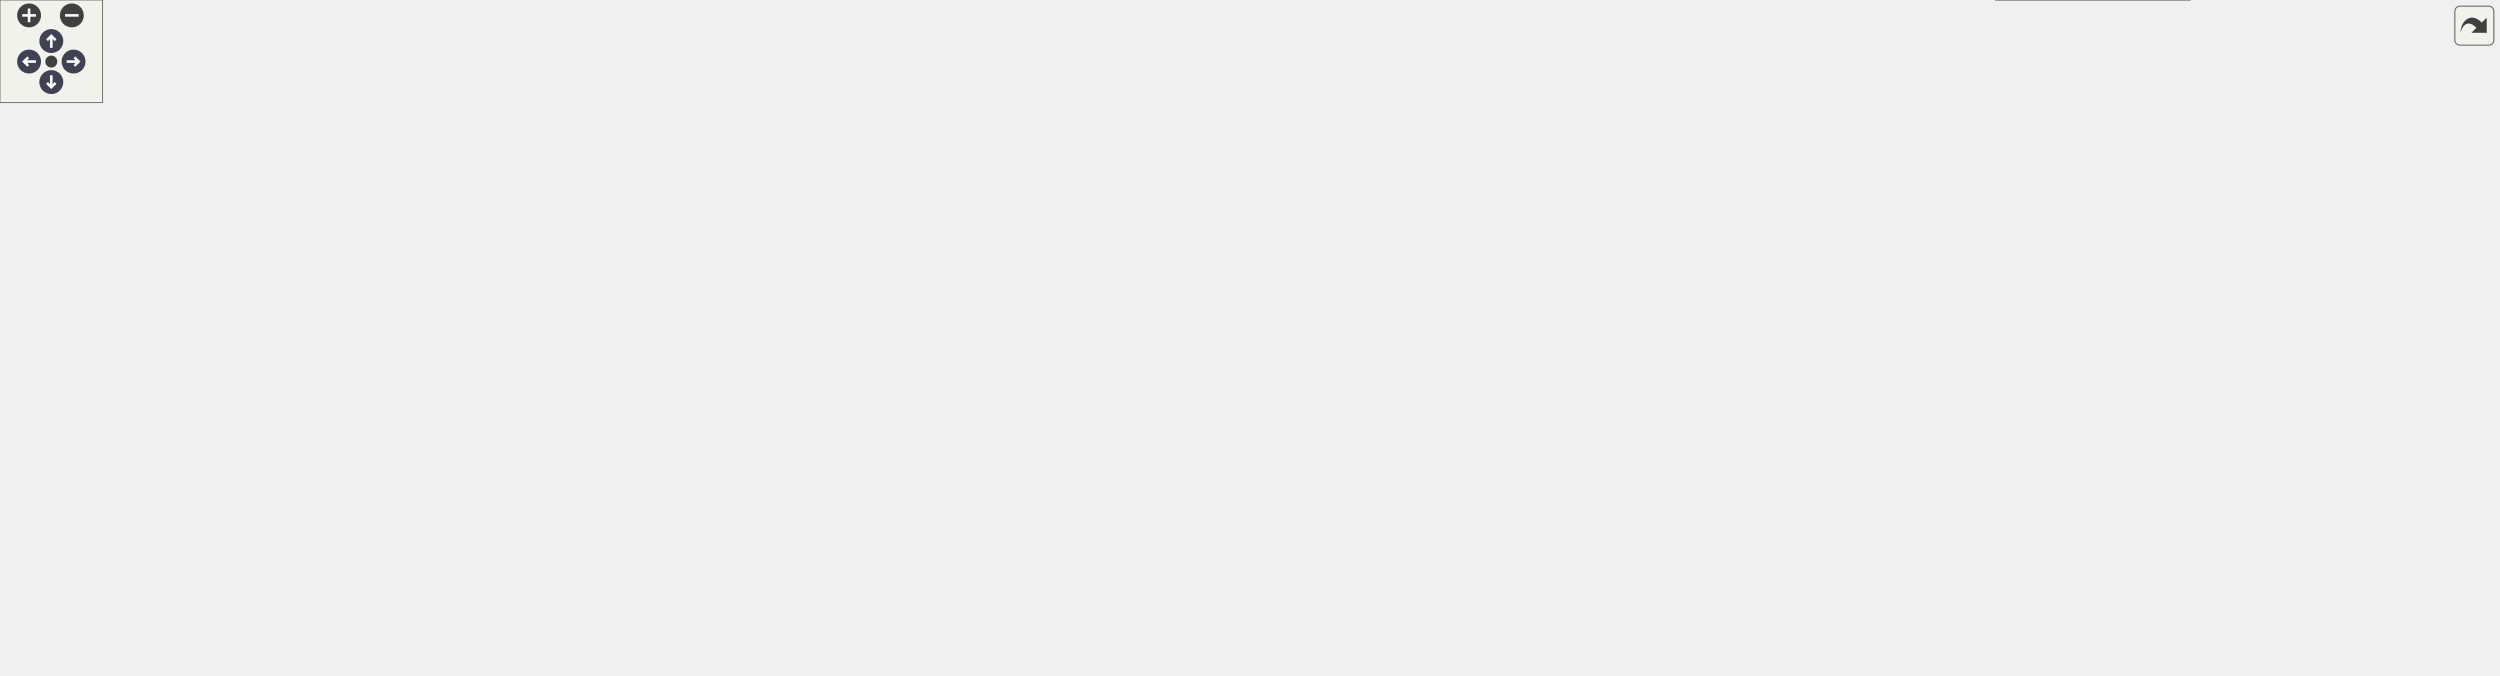
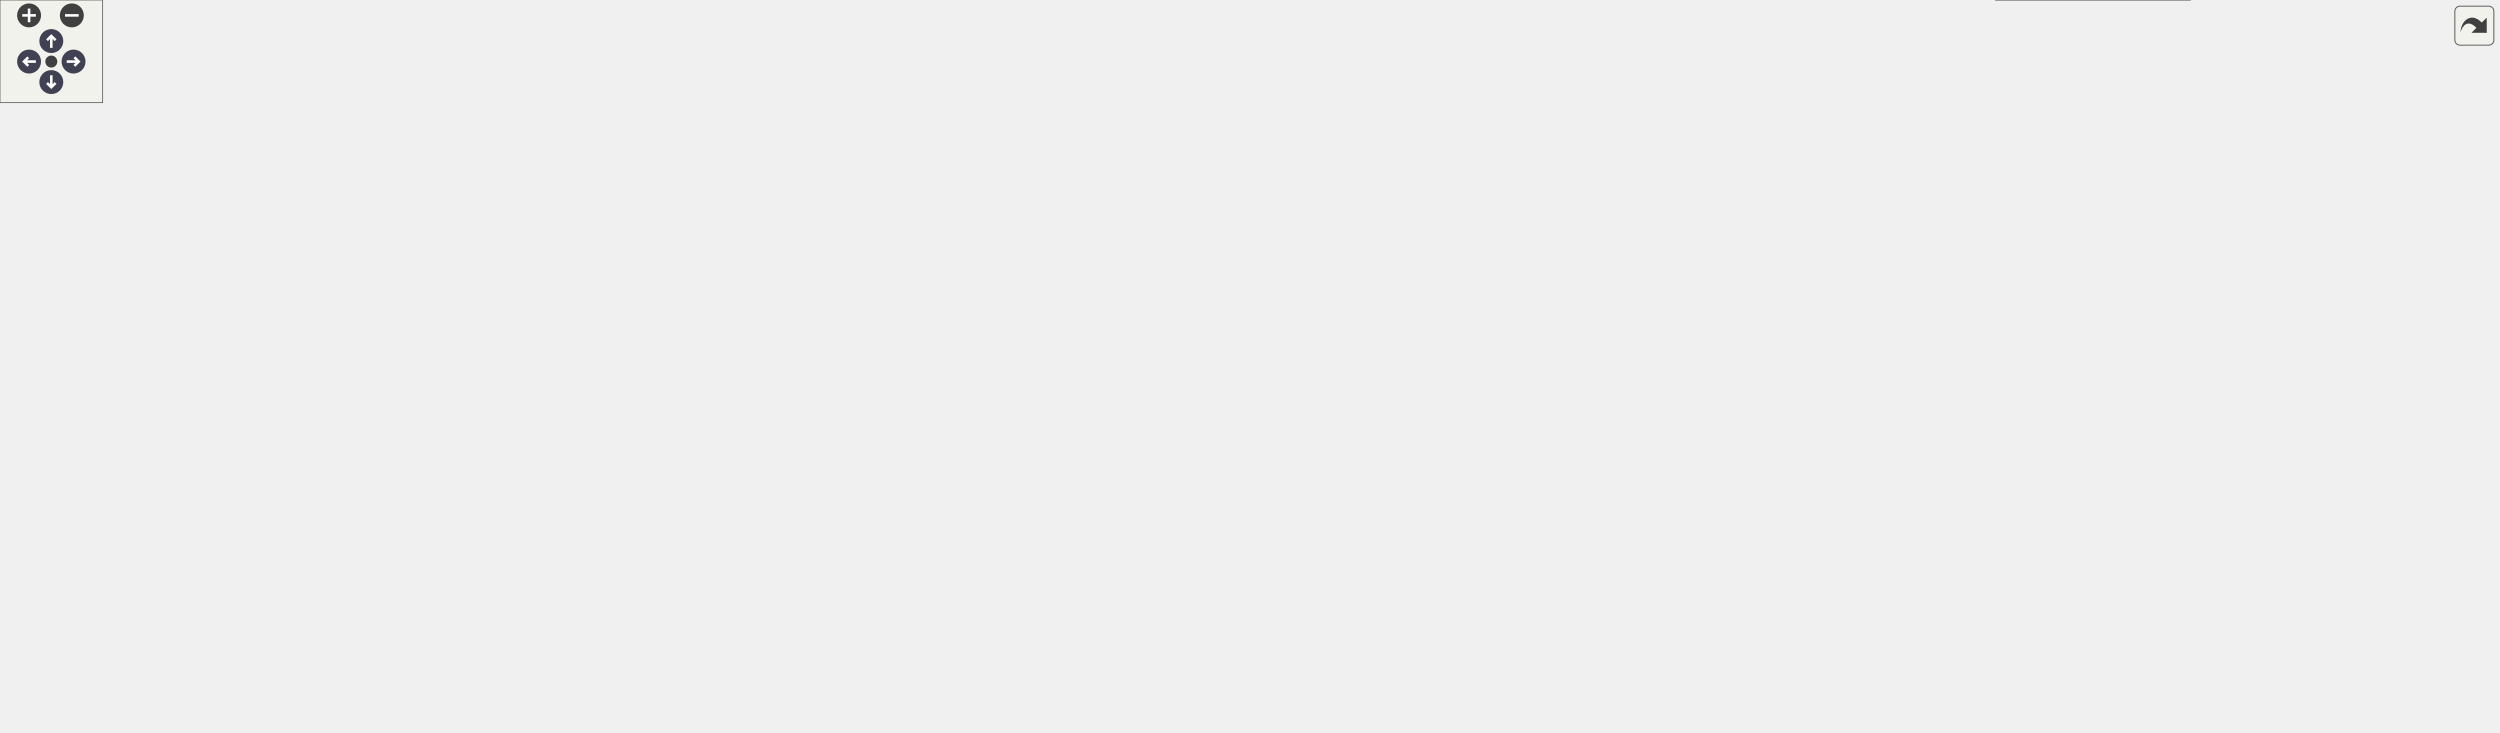
<svg xmlns="http://www.w3.org/2000/svg" xmlns:xlink="http://www.w3.org/1999/xlink" id="main" version="1.1" xml:space="preserve">
  <style type="text/css">
.node, .edge {opacity: 0.7;}
.node.selected, .edge.selected {opacity: 1;}
.edge:hover path { stroke: red; }
.edge:hover polygon { stroke: red; fill: red; }
</style>
  <defs>
    <circle id="rim" cx="0" cy="0" r="7" />
    <circle id="rim2" cx="0" cy="0" r="3.5" />
    <g id="zoomPlus">
      <use xlink:href="#rim" fill="#404040">
        <set attributeName="fill" to="#808080" begin="zoomplus.mouseover" end="zoomplus.mouseout" />
      </use>
      <path d="M-4,0h8M0,-4v8" fill="none" stroke="white" stroke-width="1.5" pointer-events="none" />
    </g>
    <g id="zoomMin">
      <use xlink:href="#rim" fill="#404040">
        <set attributeName="fill" to="#808080" begin="zoomminus.mouseover" end="zoomminus.mouseout" />
      </use>
      <path d="M-4,0h8" fill="none" stroke="white" stroke-width="1.5" pointer-events="none" />
    </g>
    <g id="arrowUp" transform="translate(30 24)">
      <use xlink:href="#rim" />
      <path pointer-events="none" fill="none" stroke="white" stroke-width="1.5" d="M0,-3.0v7 M-2.5,-0.5L0,-3.0L2.5,-0.5" />
    </g>
    <g id="arrowRight" transform="rotate(90) translate(36 -43)">
      <use xlink:href="#rim" />
      <path pointer-events="none" fill="none" stroke="white" stroke-width="1.5" d="M0,-3.0v7 M-2.5,-0.5L0,-3.0L2.5,-0.5" />
    </g>
    <g id="arrowDown" transform="rotate(180) translate(-30 -48)">
      <use xlink:href="#rim" />
      <path pointer-events="none" fill="none" stroke="white" stroke-width="1.5" d="M0,-3.0v7 M-2.5,-0.5L0,-3.0L2.5,-0.5" />
    </g>
    <g id="arrowLeft" transform="rotate(270) translate(-36 17)">
      <use xlink:href="#rim" />
      <path pointer-events="none" fill="none" stroke="white" stroke-width="1.5" d="M0,-3.0v7 M-2.5,-0.5L0,-3.0L2.5,-0.5" />
    </g>
    <g id="resetDef">
      <use xlink:href="#rim2" fill="#404040">
        <set attributeName="fill" to="#808080" begin="reset.mouseover" end="reset.mouseout" />
      </use>
    </g>
  </defs>
  <svg id="graph" class="graph">
    <g id="viewport">
      <g id="Node000001" class="node">
        <g id="a_Node000001">
          <a xlink:title="Grow-on-demand sizing for append-only tables and pools: a grow preserves the entries already appended...">
            <polygon fill="#999999" stroke="#666666" points="1460.75,-97.5 1344.25,-97.5 1344.25,-64 1460.75,-64 1460.75,-97.5" />
            <text xml:space="preserve" text-anchor="start" x="1352.25" y="-84" font-family="Helvetica,sans-Serif" font-size="10.00">m_amr_state::s_amr</text>
            <text xml:space="preserve" text-anchor="middle" x="1402.5" y="-71.25" font-family="Helvetica,sans-Serif" font-size="10.00">_size_int</text>
          </a>
        </g>
      </g>
      <g id="Node000002" class="node">
        <g id="a_Node000002">
          <a xlink:href="namespacem__amr__wave.html#a0d36a110f92668caa83ac3c1413ddc46" target="_top" xlink:title="Keyed tag of the next request to peer; grows the request list (wnreq becomes the new request's index)...">
            <polygon fill="white" stroke="#666666" points="1308.25,-155.12 1139.25,-155.12 1139.25,-134.38 1308.25,-134.38 1308.25,-155.12" />
            <text xml:space="preserve" text-anchor="middle" x="1223.75" y="-141.62" font-family="Helvetica,sans-Serif" font-size="10.00">m_amr_wave::f_amr_wave_tag</text>
          </a>
        </g>
      </g>
      <g id="edge1_Node000001_Node000002" class="edge">
        <g id="a_edge1_Node000001_Node000002">
          <a xlink:title=" ">
            <path fill="none" stroke="#63b8ff" d="M1343.47,-101.76C1313.82,-112.5 1278.98,-125.12 1254.74,-133.89" />
            <polygon fill="#63b8ff" stroke="#63b8ff" points="1344.5,-105.11 1352.71,-98.42 1342.12,-98.53 1344.5,-105.11" />
          </a>
        </g>
      </g>
-       <g id="Node000019" class="node">
-         <g id="a_Node000019">
+       <g id="Node000020" class="node">
+         <g id="a_Node000020">
          <a xlink:href="namespacem__amr__transfer.html#a502d34c5f7565d84aeeb81f1e66b7d59" target="_top" xlink:title="Split-ownership level&gt;=2 freg exchange as one wave, run once before the reflux fold; zero-copy like t...">
            <polygon fill="white" stroke="#666666" points="687.25,-140.5 557.25,-140.5 557.25,-107 687.25,-107 687.25,-140.5" />
            <text xml:space="preserve" text-anchor="start" x="565.25" y="-127" font-family="Helvetica,sans-Serif" font-size="10.00">m_amr_transfer::s_amr</text>
            <text xml:space="preserve" text-anchor="middle" x="622.25" y="-114.25" font-family="Helvetica,sans-Serif" font-size="10.00">_freg_wave</text>
          </a>
        </g>
      </g>
-       <g id="edge25_Node000001_Node000019" class="edge">
-         <g id="a_edge25_Node000001_Node000019">
+       <g id="edge27_Node000001_Node000020" class="edge">
+         <g id="a_edge27_Node000001_Node000020">
          <a xlink:title=" ">
            <path fill="none" stroke="#63b8ff" d="M1332.72,-84.55C1183.63,-92.79 832.43,-112.19 687.51,-120.2" />
            <polygon fill="#63b8ff" stroke="#63b8ff" points="1332.65,-88.06 1342.45,-84.01 1332.27,-81.07 1332.65,-88.06" />
          </a>
        </g>
      </g>
-       <g id="Node000020" class="node">
-         <g id="a_Node000020">
+       <g id="Node000021" class="node">
+         <g id="a_Node000021">
          <a xlink:href="namespacem__amr__cluster.html#a33ffa0e02f34ad8640645700fbbd7a3e" target="_top" xlink:title="Level-order Berger-Rigoutsos descent: accepts boxes into alo/ahi(:, 1:nacc). Every shared node of a d...">
            <polygon fill="white" stroke="#666666" points="1074.75,-52.5 961.25,-52.5 961.25,-19 1074.75,-19 1074.75,-52.5" />
            <text xml:space="preserve" text-anchor="start" x="969.25" y="-39" font-family="Helvetica,sans-Serif" font-size="10.00">m_amr_cluster::s_cl</text>
            <text xml:space="preserve" text-anchor="middle" x="1018" y="-26.25" font-family="Helvetica,sans-Serif" font-size="10.00">_bisect</text>
          </a>
        </g>
      </g>
-       <g id="edge26_Node000001_Node000020" class="edge">
-         <g id="a_edge26_Node000001_Node000020">
+       <g id="edge28_Node000001_Node000021" class="edge">
+         <g id="a_edge28_Node000001_Node000021">
          <a xlink:title=" ">
            <path fill="none" stroke="#63b8ff" d="M1332.81,-72.67C1259.08,-64 1143.37,-50.38 1074.97,-42.33" />
            <polygon fill="#63b8ff" stroke="#63b8ff" points="1331.98,-76.1 1342.32,-73.79 1332.8,-69.14 1331.98,-76.1" />
          </a>
        </g>
      </g>
-       <g id="Node000022" class="node">
-         <g id="a_Node000022">
+       <g id="Node000023" class="node">
+         <g id="a_Node000023">
          <a xlink:href="namespacem__amr__cluster.html#abf0874f439023f5bc439128983cff7b1" target="_top" xlink:title="Sum the depth's batched signatures across ranks. Wide nodes (every rank overlaps) ride one ALLREDUCE....">
            <polygon fill="white" stroke="#666666" points="1280.5,-33.5 1167,-33.5 1167,0 1280.5,0 1280.5,-33.5" />
            <text xml:space="preserve" text-anchor="start" x="1175" y="-20" font-family="Helvetica,sans-Serif" font-size="10.00">m_amr_cluster::s_cl</text>
            <text xml:space="preserve" text-anchor="middle" x="1223.75" y="-7.25" font-family="Helvetica,sans-Serif" font-size="10.00">_reduce_depth</text>
          </a>
        </g>
      </g>
-       <g id="edge28_Node000001_Node000022" class="edge">
-         <g id="a_edge28_Node000001_Node000022">
+       <g id="edge30_Node000001_Node000023" class="edge">
+         <g id="a_edge30_Node000001_Node000023">
          <a xlink:title=" ">
            <path fill="none" stroke="#63b8ff" d="M1343.44,-59.73C1320.37,-51.37 1294.16,-41.88 1272.25,-33.95" />
            <polygon fill="#63b8ff" stroke="#63b8ff" points="1342.12,-62.97 1352.71,-63.08 1344.5,-56.39 1342.12,-62.97" />
          </a>
        </g>
      </g>
      <g id="Node000003" class="node">
        <g id="a_Node000003">
          <a xlink:href="namespacem__amr__wave.html#aa2ff7f36e55765244a17661de79876e5" target="_top" xlink:title="Post one request of n words between buf (device-resident when dev) and peer: dir = 1 sends,...">
            <polygon fill="white" stroke="#666666" points="1103.25,-203.12 932.75,-203.12 932.75,-182.38 1103.25,-182.38 1103.25,-203.12" />
            <text xml:space="preserve" text-anchor="middle" x="1018" y="-189.62" font-family="Helvetica,sans-Serif" font-size="10.00">m_amr_wave::s_amr_wave_req</text>
          </a>
        </g>
      </g>
      <g id="edge2_Node000002_Node000003" class="edge">
        <g id="a_edge2_Node000002_Node000003">
          <a xlink:title=" ">
            <path fill="none" stroke="#63b8ff" d="M1165.83,-158.16C1133.94,-165.67 1094.7,-174.92 1064.81,-181.96" />
            <polygon fill="#63b8ff" stroke="#63b8ff" points="1166.37,-161.63 1175.3,-155.93 1164.76,-154.82 1166.37,-161.63" />
          </a>
        </g>
      </g>
-       <g id="Node000017" class="node">
-         <g id="a_Node000017">
+       <g id="Node000018" class="node">
+         <g id="a_Node000018">
          <a xlink:href="namespacem__amr__wave.html#a21a81901f65c43cec9297520a56ac742" target="_top" xlink:title="Host-array variant of s_amr_wave_req (assumed-size, any-rank sections, no device address).">
            <polygon fill="white" stroke="#666666" points="1092.75,-161.5 943.25,-161.5 943.25,-128 1092.75,-128 1092.75,-161.5" />
            <text xml:space="preserve" text-anchor="start" x="951.25" y="-148" font-family="Helvetica,sans-Serif" font-size="10.00">m_amr_wave::s_amr_wave</text>
            <text xml:space="preserve" text-anchor="middle" x="1018" y="-135.25" font-family="Helvetica,sans-Serif" font-size="10.00">_req_raw</text>
          </a>
        </g>
      </g>
-       <g id="edge22_Node000002_Node000017" class="edge">
-         <g id="a_edge22_Node000002_Node000017">
+       <g id="edge24_Node000002_Node000018" class="edge">
+         <g id="a_edge24_Node000002_Node000018">
          <a xlink:title=" ">
            <path fill="none" stroke="#63b8ff" d="M1127.83,-144.75C1116.13,-144.75 1104.3,-144.75 1092.97,-144.75" />
            <polygon fill="#63b8ff" stroke="#63b8ff" points="1127.48,-148.25 1137.48,-144.75 1127.48,-141.25 1127.48,-148.25" />
          </a>
        </g>
      </g>
      <g id="Node000004" class="node">
        <g id="a_Node000004">
          <a xlink:href="namespacem__amr__wave.html#ad0468cd0b66ee743df999cf738563a2c" target="_top" xlink:title="One message per peer (dir = 1 sends, 2 receives) over the side's pool runs.">
            <polygon fill="white" stroke="#666666" points="896.75,-213.5 747.25,-213.5 747.25,-180 896.75,-180 896.75,-213.5" />
            <text xml:space="preserve" text-anchor="start" x="755.25" y="-200" font-family="Helvetica,sans-Serif" font-size="10.00">m_amr_wave::s_amr_wave</text>
            <text xml:space="preserve" text-anchor="middle" x="822" y="-187.25" font-family="Helvetica,sans-Serif" font-size="10.00">_peers</text>
          </a>
        </g>
      </g>
      <g id="edge3_Node000003_Node000004" class="edge">
        <g id="a_edge3_Node000003_Node000004">
          <a xlink:title=" ">
            <path fill="none" stroke="#63b8ff" d="M921.14,-194.73C913.1,-194.89 905.05,-195.06 897.21,-195.22" />
            <polygon fill="#63b8ff" stroke="#63b8ff" points="921.03,-198.23 930.96,-194.52 920.89,-191.23 921.03,-198.23" />
          </a>
        </g>
      </g>
      <g id="Node000005" class="node">
        <g id="a_Node000005">
          <a xlink:href="namespacem__amr__wave.html#a2216383abf87812d0d5fd444d8c11abe" target="_top" xlink:title="One receive per peer into the side's pool runs.">
            <polygon fill="white" stroke="#666666" points="710.12,-227.12 534.38,-227.12 534.38,-206.38 710.12,-206.38 710.12,-227.12" />
            <text xml:space="preserve" text-anchor="middle" x="622.25" y="-213.62" font-family="Helvetica,sans-Serif" font-size="10.00">m_amr_wave::s_amr_wave_post</text>
          </a>
        </g>
      </g>
      <g id="edge4_Node000004_Node000005" class="edge">
        <g id="a_edge4_Node000004_Node000005">
          <a xlink:title=" ">
            <path fill="none" stroke="#63b8ff" d="M735.58,-205.39C727.28,-206.23 718.84,-207.08 710.52,-207.92" />
            <polygon fill="#63b8ff" stroke="#63b8ff" points="735.7,-208.9 745.3,-204.41 735,-201.93 735.7,-208.9" />
          </a>
        </g>
      </g>
-       <g id="Node000015" class="node">
-         <g id="a_Node000015">
+       <g id="Node000016" class="node">
+         <g id="a_Node000016">
          <a xlink:href="namespacem__amr__wave.html#a00ad409044d47b2d7b09bc022d88b950" target="_top" xlink:title="One send per peer (the caller has packed every slice).">
            <polygon fill="white" stroke="#666666" points="711.25,-182.12 533.25,-182.12 533.25,-161.38 711.25,-161.38 711.25,-182.12" />
            <text xml:space="preserve" text-anchor="middle" x="622.25" y="-168.62" font-family="Helvetica,sans-Serif" font-size="10.00">m_amr_wave::s_amr_wave_send</text>
          </a>
        </g>
      </g>
-       <g id="edge15_Node000004_Node000015" class="edge">
-         <g id="a_edge15_Node000004_Node000015">
+       <g id="edge17_Node000004_Node000016" class="edge">
+         <g id="a_edge17_Node000004_Node000016">
          <a xlink:title=" ">
            <path fill="none" stroke="#63b8ff" d="M735.46,-185.94C726.74,-184.83 717.89,-183.71 709.18,-182.61" />
            <polygon fill="#63b8ff" stroke="#63b8ff" points="734.94,-189.4 745.3,-187.18 735.82,-182.45 734.94,-189.4" />
          </a>
        </g>
      </g>
      <g id="Node000006" class="node">
        <g id="a_Node000006">
          <a xlink:href="namespacem__amr__seam.html#afaae5418ddc8c52404d0c848e2a43555" target="_top" xlink:title="Fine-fine halo between tiled sub-blocks: overwrite seam ghosts with the neighbour's stage-entry inter...">
-             <polygon fill="white" stroke="#666666" points="497.25,-185.5 355.25,-185.5 355.25,-152 497.25,-152 497.25,-185.5" />
-             <text xml:space="preserve" text-anchor="start" x="363.25" y="-172" font-family="Helvetica,sans-Serif" font-size="10.00">m_amr_seam::s_amr_fine</text>
-             <text xml:space="preserve" text-anchor="middle" x="426.25" y="-159.25" font-family="Helvetica,sans-Serif" font-size="10.00">_fine_post</text>
+             <polygon fill="white" stroke="#666666" points="497.25,-133.5 355.25,-133.5 355.25,-100 497.25,-100 497.25,-133.5" />
+             <text xml:space="preserve" text-anchor="start" x="363.25" y="-120" font-family="Helvetica,sans-Serif" font-size="10.00">m_amr_seam::s_amr_fine</text>
+             <text xml:space="preserve" text-anchor="middle" x="426.25" y="-107.25" font-family="Helvetica,sans-Serif" font-size="10.00">_fine_post</text>
          </a>
        </g>
      </g>
      <g id="edge5_Node000005_Node000006" class="edge">
        <g id="a_edge5_Node000005_Node000006">
          <a xlink:title=" ">
-             <path fill="none" stroke="#63b8ff" d="M566.73,-203.26C545.07,-197.9 519.88,-191.67 496.91,-185.99" />
-             <polygon fill="#63b8ff" stroke="#63b8ff" points="565.7,-206.61 576.24,-205.61 567.38,-199.81 565.7,-206.61" />
+             <path fill="none" stroke="#63b8ff" d="M554.23,-201.97C546.82,-198.9 539.65,-195.2 533.25,-190.75 511.35,-175.53 518.62,-158.71 497.25,-142.75 492.78,-139.41 487.84,-136.47 482.71,-133.87" />
+             <polygon fill="#63b8ff" stroke="#63b8ff" points="552.8,-205.17 563.4,-205.38 555.25,-198.61 552.8,-205.17" />
          </a>
        </g>
      </g>
      <g id="Node000007" class="node">
        <g id="a_Node000007">
          <a xlink:href="namespacem__amr__exchange.html#a9378fbe651cbc1245cbf5284c999f097" target="_top" xlink:title="Level-1 fill wave, exchange phase: each level-1 box's padded coarse patch (region +/- amr_cpat_mar) i...">
-             <polygon fill="white" stroke="#666666" points="495.75,-81.5 356.75,-81.5 356.75,-48 495.75,-48 495.75,-81.5" />
-             <text xml:space="preserve" text-anchor="start" x="364.75" y="-68" font-family="Helvetica,sans-Serif" font-size="10.00">m_amr_exchange::s_amr</text>
-             <text xml:space="preserve" text-anchor="middle" x="426.25" y="-55.25" font-family="Helvetica,sans-Serif" font-size="10.00">_l1_fill_exchange</text>
+             <polygon fill="white" stroke="#666666" points="495.75,-327.5 356.75,-327.5 356.75,-294 495.75,-294 495.75,-327.5" />
+             <text xml:space="preserve" text-anchor="start" x="364.75" y="-314" font-family="Helvetica,sans-Serif" font-size="10.00">m_amr_exchange::s_amr</text>
+             <text xml:space="preserve" text-anchor="middle" x="426.25" y="-301.25" font-family="Helvetica,sans-Serif" font-size="10.00">_l1_fill_exchange</text>
          </a>
        </g>
      </g>
      <g id="edge6_Node000005_Node000007" class="edge">
        <g id="a_edge6_Node000005_Node000007">
          <a xlink:title=" ">
-             <path fill="none" stroke="#63b8ff" d="M547.46,-201C542.31,-198.13 537.49,-194.75 533.25,-190.75 498.89,-158.34 530.48,-124.32 497.25,-90.75 493.88,-87.34 490.01,-84.37 485.88,-81.79" />
-             <polygon fill="#63b8ff" stroke="#63b8ff" points="545.82,-204.09 556.35,-205.25 548.83,-197.78 545.82,-204.09" />
+             <path fill="none" stroke="#63b8ff" d="M590.84,-232.77C565.87,-245.79 529.5,-264.43 497.25,-279.75 487.53,-284.37 476.95,-289.17 467.03,-293.57" />
+             <polygon fill="#63b8ff" stroke="#63b8ff" points="592.21,-236 599.45,-228.27 588.97,-229.8 592.21,-236" />
          </a>
        </g>
      </g>
      <g id="Node000010" class="node">
        <g id="a_Node000010">
          <a xlink:href="namespacem__amr__transfer.html#ae6d91cbf64ff2235304501ee5eb8228e" target="_top" xlink:title="Per-stage level-1 reflux-face exchange as one wave: faces are packed on the owner's device into one p...">
-             <polygon fill="white" stroke="#666666" points="491.25,-237.5 361.25,-237.5 361.25,-204 491.25,-204 491.25,-237.5" />
-             <text xml:space="preserve" text-anchor="start" x="369.25" y="-224" font-family="Helvetica,sans-Serif" font-size="10.00">m_amr_transfer::s_amr</text>
-             <text xml:space="preserve" text-anchor="middle" x="426.25" y="-211.25" font-family="Helvetica,sans-Serif" font-size="10.00">_reflux_faces_wave</text>
+             <polygon fill="white" stroke="#666666" points="491.25,-185.5 361.25,-185.5 361.25,-152 491.25,-152 491.25,-185.5" />
+             <text xml:space="preserve" text-anchor="start" x="369.25" y="-172" font-family="Helvetica,sans-Serif" font-size="10.00">m_amr_transfer::s_amr</text>
+             <text xml:space="preserve" text-anchor="middle" x="426.25" y="-159.25" font-family="Helvetica,sans-Serif" font-size="10.00">_reflux_faces_wave</text>
          </a>
        </g>
      </g>
      <g id="edge9_Node000005_Node000010" class="edge">
        <g id="a_edge9_Node000005_Node000010">
          <a xlink:title=" ">
-             <path fill="none" stroke="#63b8ff" d="M522.48,-218.79C511.95,-219 501.44,-219.22 491.46,-219.43" />
-             <polygon fill="#63b8ff" stroke="#63b8ff" points="522.46,-222.29 532.38,-218.58 522.31,-215.29 522.46,-222.29" />
+             <path fill="none" stroke="#63b8ff" d="M566.62,-203.23C543.31,-197.47 515.93,-190.69 491.64,-184.68" />
+             <polygon fill="#63b8ff" stroke="#63b8ff" points="565.7,-206.61 576.24,-205.61 567.38,-199.81 565.7,-206.61" />
          </a>
        </g>
      </g>
      <g id="Node000011" class="node">
        <g id="a_Node000011">
          <a xlink:href="namespacem__amr__transfer.html#a95974de8629494e05fd6f1317b897faf" target="_top" xlink:title="Level-1 -&gt; L0 covered-cell scatter as one wave: every owned level-1 block's covered slabs ship to eac...">
-             <polygon fill="white" stroke="#666666" points="307.62,-334.5 177.62,-334.5 177.62,-301 307.62,-301 307.62,-334.5" />
-             <text xml:space="preserve" text-anchor="start" x="185.62" y="-321" font-family="Helvetica,sans-Serif" font-size="10.00">m_amr_transfer::s_amr</text>
-             <text xml:space="preserve" text-anchor="middle" x="242.62" y="-308.25" font-family="Helvetica,sans-Serif" font-size="10.00">_restrict_l1_wave</text>
+             <polygon fill="white" stroke="#666666" points="307.62,-203.5 177.62,-203.5 177.62,-170 307.62,-170 307.62,-203.5" />
+             <text xml:space="preserve" text-anchor="start" x="185.62" y="-190" font-family="Helvetica,sans-Serif" font-size="10.00">m_amr_transfer::s_amr</text>
+             <text xml:space="preserve" text-anchor="middle" x="242.62" y="-177.25" font-family="Helvetica,sans-Serif" font-size="10.00">_restrict_l1_wave</text>
          </a>
        </g>
      </g>
      <g id="edge10_Node000005_Node000011" class="edge">
        <g id="a_edge10_Node000005_Node000011">
          <a xlink:title=" ">
-             <path fill="none" stroke="#63b8ff" d="M601.13,-234.85C577.95,-254.48 537.82,-284.88 497.25,-298.75 435.42,-319.9 360.31,-322.94 307.94,-321.75" />
-             <polygon fill="#63b8ff" stroke="#63b8ff" points="603.29,-237.6 608.56,-228.41 598.71,-232.31 603.29,-237.6" />
-           </a>
-         </g>
-       </g>
-       <g id="Node000013" class="node">
-         <g id="a_Node000013">
+             <path fill="none" stroke="#63b8ff" d="M578.53,-230.81C525.45,-246.17 432.46,-266.19 355.25,-246.75 322.39,-238.48 288.67,-218.45 267.02,-203.8" />
+             <polygon fill="#63b8ff" stroke="#63b8ff" points="579.2,-234.26 587.78,-228.05 577.2,-227.55 579.2,-234.26" />
+           </a>
+         </g>
+       </g>
+       <g id="Node000014" class="node">
+         <g id="a_Node000014">
          <a xlink:href="namespacem__amr__transfer.html#a8ab310ed82ab96e651239c87ea5260b1" target="_top" xlink:title="One per-level wave of the split-ownership level&gt;=2 child-&gt;parent restrict folds. Co-located folds run...">
-             <polygon fill="white" stroke="#666666" points="491.25,-289.5 361.25,-289.5 361.25,-256 491.25,-256 491.25,-289.5" />
-             <text xml:space="preserve" text-anchor="start" x="369.25" y="-276" font-family="Helvetica,sans-Serif" font-size="10.00">m_amr_transfer::s_amr</text>
-             <text xml:space="preserve" text-anchor="middle" x="426.25" y="-263.25" font-family="Helvetica,sans-Serif" font-size="10.00">_restrict_parent_wave</text>
-           </a>
-         </g>
-       </g>
-       <g id="edge12_Node000005_Node000013" class="edge">
-         <g id="a_edge12_Node000005_Node000013">
-           <a xlink:title=" ">
-             <path fill="none" stroke="#63b8ff" d="M573.07,-230.66C546.92,-238.21 514.38,-247.6 486.68,-255.6" />
-             <polygon fill="#63b8ff" stroke="#63b8ff" points="573.75,-234.1 582.39,-227.97 571.81,-227.38 573.75,-234.1" />
+             <polygon fill="white" stroke="#666666" points="491.25,-237.5 361.25,-237.5 361.25,-204 491.25,-204 491.25,-237.5" />
+             <text xml:space="preserve" text-anchor="start" x="369.25" y="-224" font-family="Helvetica,sans-Serif" font-size="10.00">m_amr_transfer::s_amr</text>
+             <text xml:space="preserve" text-anchor="middle" x="426.25" y="-211.25" font-family="Helvetica,sans-Serif" font-size="10.00">_restrict_parent_wave</text>
+           </a>
+         </g>
+       </g>
+       <g id="edge13_Node000005_Node000014" class="edge">
+         <g id="a_edge13_Node000005_Node000014">
+           <a xlink:title=" ">
+             <path fill="none" stroke="#63b8ff" d="M522.48,-218.79C511.95,-219 501.44,-219.22 491.46,-219.43" />
+             <polygon fill="#63b8ff" stroke="#63b8ff" points="522.46,-222.29 532.38,-218.58 522.31,-215.29 522.46,-222.29" />
          </a>
        </g>
      </g>
      <g id="Node000008" class="node">
        <g id="a_Node000008">
          <a xlink:href="namespacem__amr__exchange.html#acf767c462d0f2c9df2b162a459f134a2" target="_top" xlink:title="Per-stage level-1 fill: the wave, then every owned level-1 box's consume and ghost fill at once.">
-             <polygon fill="white" stroke="#666666" points="312.12,-55.5 173.12,-55.5 173.12,-22 312.12,-22 312.12,-55.5" />
-             <text xml:space="preserve" text-anchor="start" x="181.12" y="-42" font-family="Helvetica,sans-Serif" font-size="10.00">m_amr_exchange::s_amr</text>
-             <text xml:space="preserve" text-anchor="middle" x="242.62" y="-29.25" font-family="Helvetica,sans-Serif" font-size="10.00">_stage_fill_wave</text>
+             <polygon fill="white" stroke="#666666" points="312.12,-367.5 173.12,-367.5 173.12,-334 312.12,-334 312.12,-367.5" />
+             <text xml:space="preserve" text-anchor="start" x="181.12" y="-354" font-family="Helvetica,sans-Serif" font-size="10.00">m_amr_exchange::s_amr</text>
+             <text xml:space="preserve" text-anchor="middle" x="242.62" y="-341.25" font-family="Helvetica,sans-Serif" font-size="10.00">_stage_fill_wave</text>
          </a>
        </g>
      </g>
      <g id="edge7_Node000007_Node000008" class="edge">
        <g id="a_edge7_Node000007_Node000008">
          <a xlink:title=" ">
-             <path fill="none" stroke="#63b8ff" d="M345.1,-53.28C334.23,-51.72 323.15,-50.13 312.5,-48.61" />
-             <polygon fill="#63b8ff" stroke="#63b8ff" points="344.43,-56.72 354.83,-54.67 345.43,-49.79 344.43,-56.72" />
+             <path fill="none" stroke="#63b8ff" d="M345.1,-328.4C334.23,-330.8 323.15,-333.24 312.5,-335.58" />
+             <polygon fill="#63b8ff" stroke="#63b8ff" points="345.84,-331.82 354.85,-326.25 344.33,-324.99 345.84,-331.82" />
          </a>
        </g>
      </g>
      <g id="Node000009" class="node">
        <g id="a_Node000009">
          <a xlink:href="namespacem__amr__transfer.html#a5d229813884ded6984f4af647b2f4560" target="_top" xlink:title="Disblock prolongation. Guard: no-op unless amr.">
-             <polygon fill="white" stroke="#666666" points="319.25,-107.5 166,-107.5 166,-74 319.25,-74 319.25,-107.5" />
-             <text xml:space="preserve" text-anchor="start" x="174" y="-94" font-family="Helvetica,sans-Serif" font-size="10.00">m_amr_transfer::s_populate</text>
-             <text xml:space="preserve" text-anchor="middle" x="242.62" y="-81.25" font-family="Helvetica,sans-Serif" font-size="10.00">_amr_fine</text>
+             <polygon fill="white" stroke="#666666" points="319.25,-315.5 166,-315.5 166,-282 319.25,-282 319.25,-315.5" />
+             <text xml:space="preserve" text-anchor="start" x="174" y="-302" font-family="Helvetica,sans-Serif" font-size="10.00">m_amr_transfer::s_populate</text>
+             <text xml:space="preserve" text-anchor="middle" x="242.62" y="-289.25" font-family="Helvetica,sans-Serif" font-size="10.00">_amr_fine</text>
          </a>
        </g>
      </g>
      <g id="edge8_Node000007_Node000009" class="edge">
        <g id="a_edge8_Node000007_Node000009">
          <a xlink:title=" ">
-             <path fill="none" stroke="#63b8ff" d="M345.19,-76.21C336.65,-77.43 327.97,-78.68 319.48,-79.89" />
-             <polygon fill="#63b8ff" stroke="#63b8ff" points="345.43,-79.71 354.83,-74.83 344.43,-72.78 345.43,-79.71" />
+             <path fill="none" stroke="#63b8ff" d="M344.9,-305.44C336.45,-304.88 327.88,-304.32 319.48,-303.76" />
+             <polygon fill="#63b8ff" stroke="#63b8ff" points="344.61,-308.93 354.82,-306.1 345.07,-301.94 344.61,-308.93" />
          </a>
        </g>
      </g>
      <g id="Node000012" class="node">
        <g id="a_Node000012">
-           <a xlink:href="namespacem__amr__transfer.html#a5167cc5d65b528ba6a204a81f4355f09" target="_top" xlink:title="Lock-step restrict fold as plan-based waves : per level, finest first, the split-ownership child-&gt;par...">
-             <polygon fill="white" stroke="#666666" points="130,-308.5 0,-308.5 0,-275 130,-275 130,-308.5" />
-             <text xml:space="preserve" text-anchor="start" x="8" y="-295" font-family="Helvetica,sans-Serif" font-size="10.00">m_amr_transfer::s_amr</text>
-             <text xml:space="preserve" text-anchor="middle" x="65" y="-282.25" font-family="Helvetica,sans-Serif" font-size="10.00">_restrict_wave</text>
+           <a xlink:href="namespacem__amr__transfer.html#ae4ffb8f52269e6c2f6589400230a9213" target="_top" xlink:title="Restrict every level into its parent, finest first, with no reflux: for a cell-local update of the fi...">
+             <polygon fill="white" stroke="#666666" points="130,-236.5 0,-236.5 0,-203 130,-203 130,-236.5" />
+             <text xml:space="preserve" text-anchor="start" x="8" y="-223" font-family="Helvetica,sans-Serif" font-size="10.00">m_amr_transfer::s_amr</text>
+             <text xml:space="preserve" text-anchor="middle" x="65" y="-210.25" font-family="Helvetica,sans-Serif" font-size="10.00">_restrict_fold</text>
          </a>
        </g>
      </g>
      <g id="edge11_Node000011_Node000012" class="edge">
        <g id="a_edge11_Node000011_Node000012">
          <a xlink:title=" ">
-             <path fill="none" stroke="#63b8ff" d="M165.98,-306.55C154.12,-304.8 141.96,-303 130.39,-301.28" />
-             <polygon fill="#63b8ff" stroke="#63b8ff" points="165.32,-309.99 175.73,-307.99 166.35,-303.07 165.32,-309.99" />
-           </a>
-         </g>
-       </g>
-       <g id="Node000014" class="node">
-         <g id="a_Node000014">
-           <a xlink:href="namespacem__amr__transfer.html#ad7fae94bee6e433874d293402bffda25" target="_top" xlink:title="Sync level lev &gt;= 2 into its parents: restrict its blocks into the covered parent cells,...">
-             <polygon fill="white" stroke="#666666" points="307.62,-282.5 177.62,-282.5 177.62,-249 307.62,-249 307.62,-282.5" />
-             <text xml:space="preserve" text-anchor="start" x="185.62" y="-269" font-family="Helvetica,sans-Serif" font-size="10.00">m_amr_transfer::s_amr</text>
-             <text xml:space="preserve" text-anchor="middle" x="242.62" y="-256.25" font-family="Helvetica,sans-Serif" font-size="10.00">_sync_level</text>
-           </a>
-         </g>
-       </g>
-       <g id="edge13_Node000013_Node000014" class="edge">
-         <g id="a_edge13_Node000013_Node000014">
-           <a xlink:title=" ">
-             <path fill="none" stroke="#63b8ff" d="M349.47,-269.83C335.62,-269.3 321.3,-268.74 307.83,-268.22" />
-             <polygon fill="#63b8ff" stroke="#63b8ff" points="349.32,-273.33 359.45,-270.21 349.59,-266.33 349.32,-273.33" />
+             <path fill="none" stroke="#63b8ff" d="M165.98,-200.96C154.12,-203.19 141.96,-205.48 130.39,-207.65" />
+             <polygon fill="#63b8ff" stroke="#63b8ff" points="166.56,-204.42 175.74,-199.13 165.26,-197.54 166.56,-204.42" />
+           </a>
+         </g>
+       </g>
+       <g id="Node000013" class="node">
+         <g id="a_Node000013">
+           <a xlink:href="namespacem__amr__transfer.html#a5167cc5d65b528ba6a204a81f4355f09" target="_top" xlink:title="Lock-step restrict fold as plan-based waves : per level, finest first, the split-ownership child-&gt;par...">
+             <polygon fill="white" stroke="#666666" points="130,-173.5 0,-173.5 0,-140 130,-140 130,-173.5" />
+             <text xml:space="preserve" text-anchor="start" x="8" y="-160" font-family="Helvetica,sans-Serif" font-size="10.00">m_amr_transfer::s_amr</text>
+             <text xml:space="preserve" text-anchor="middle" x="65" y="-147.25" font-family="Helvetica,sans-Serif" font-size="10.00">_restrict_wave</text>
+           </a>
+         </g>
+       </g>
+       <g id="edge12_Node000011_Node000013" class="edge">
+         <g id="a_edge12_Node000011_Node000013">
+           <a xlink:title=" ">
+             <path fill="none" stroke="#63b8ff" d="M165.98,-173.83C154.12,-171.8 141.96,-169.73 130.39,-167.75" />
+             <polygon fill="#63b8ff" stroke="#63b8ff" points="165.29,-177.26 175.73,-175.49 166.47,-170.36 165.29,-177.26" />
          </a>
        </g>
      </g>
      <g id="edge14_Node000014_Node000012" class="edge">
        <g id="a_edge14_Node000014_Node000012">
          <a xlink:title=" ">
-             <path fill="none" stroke="#63b8ff" d="M165.98,-276.95C154.12,-278.7 141.96,-280.5 130.39,-282.22" />
-             <polygon fill="#63b8ff" stroke="#63b8ff" points="166.35,-280.43 175.73,-275.51 165.32,-273.51 166.35,-280.43" />
-           </a>
-         </g>
-       </g>
-       <g id="edge16_Node000015_Node000006" class="edge">
-         <g id="a_edge16_Node000015_Node000006">
-           <a xlink:title=" ">
-             <path fill="none" stroke="#63b8ff" d="M521.41,-170.21C513.37,-170.08 505.35,-169.96 497.59,-169.84" />
+             <path fill="none" stroke="#63b8ff" d="M349.62,-220.54C284.58,-220.36 191.79,-220.1 130.28,-219.93" />
+             <polygon fill="#63b8ff" stroke="#63b8ff" points="349.5,-224.04 359.51,-220.57 349.52,-217.04 349.5,-224.04" />
+           </a>
+         </g>
+       </g>
+       <g id="Node000015" class="node">
+         <g id="a_Node000015">
+           <a xlink:href="namespacem__amr__transfer.html#ad7fae94bee6e433874d293402bffda25" target="_top" xlink:title="Sync level lev &gt;= 2 into its parents: restrict its blocks into the covered parent cells,...">
+             <polygon fill="white" stroke="#666666" points="307.62,-151.5 177.62,-151.5 177.62,-118 307.62,-118 307.62,-151.5" />
+             <text xml:space="preserve" text-anchor="start" x="185.62" y="-138" font-family="Helvetica,sans-Serif" font-size="10.00">m_amr_transfer::s_amr</text>
+             <text xml:space="preserve" text-anchor="middle" x="242.62" y="-125.25" font-family="Helvetica,sans-Serif" font-size="10.00">_sync_level</text>
+           </a>
+         </g>
+       </g>
+       <g id="edge15_Node000014_Node000015" class="edge">
+         <g id="a_edge15_Node000014_Node000015">
+           <a xlink:title=" ">
+             <path fill="none" stroke="#63b8ff" d="M361.9,-198.6C359.62,-197.37 357.4,-196.08 355.25,-194.75 336.56,-183.13 338.08,-172.14 319.25,-160.75 313.79,-157.44 307.84,-154.49 301.77,-151.86" />
+             <polygon fill="#63b8ff" stroke="#63b8ff" points="360.3,-201.71 370.82,-202.99 363.39,-195.43 360.3,-201.71" />
+           </a>
+         </g>
+       </g>
+       <g id="edge16_Node000015_Node000013" class="edge">
+         <g id="a_edge16_Node000015_Node000013">
+           <a xlink:title=" ">
+             <path fill="none" stroke="#63b8ff" d="M165.98,-144.23C154.12,-145.71 141.96,-147.23 130.39,-148.68" />
+             <polygon fill="#63b8ff" stroke="#63b8ff" points="166.24,-147.72 175.72,-143.01 165.37,-140.78 166.24,-147.72" />
+           </a>
+         </g>
+       </g>
+       <g id="edge18_Node000016_Node000006" class="edge">
+         <g id="a_edge18_Node000016_Node000006">
+           <a xlink:title=" ">
+             <path fill="none" stroke="#63b8ff" d="M565.04,-158.2C554.45,-155.51 543.49,-152.62 533.25,-149.75 515.99,-144.91 497.28,-139.23 480.46,-133.96" />
+             <polygon fill="#63b8ff" stroke="#63b8ff" points="563.88,-161.52 574.43,-160.57 565.59,-154.73 563.88,-161.52" />
+           </a>
+         </g>
+       </g>
+       <g id="edge19_Node000016_Node000007" class="edge">
+         <g id="a_edge19_Node000016_Node000007">
+           <a xlink:title=" ">
+             <path fill="none" stroke="#63b8ff" d="M554.19,-186.47C546.79,-189.55 539.63,-193.27 533.25,-197.75 511.13,-213.28 515.31,-226.65 497.25,-246.75 481.95,-263.78 462.63,-281.18 448.16,-293.53" />
+             <polygon fill="#63b8ff" stroke="#63b8ff" points="555.2,-189.83 563.35,-183.05 552.75,-183.27 555.2,-189.83" />
+           </a>
+         </g>
+       </g>
+       <g id="edge20_Node000016_Node000010" class="edge">
+         <g id="a_edge20_Node000016_Node000010">
+           <a xlink:title=" ">
+             <path fill="none" stroke="#63b8ff" d="M521.34,-170.21C511.22,-170.05 501.14,-169.89 491.54,-169.74" />
            <polygon fill="#63b8ff" stroke="#63b8ff" points="521.2,-173.7 531.25,-170.36 521.31,-166.7 521.2,-173.7" />
          </a>
        </g>
      </g>
-       <g id="edge17_Node000015_Node000007" class="edge">
-         <g id="a_edge17_Node000015_Node000007">
+       <g id="edge23_Node000016_Node000014" class="edge">
+         <g id="a_edge23_Node000016_Node000014">
+           <a xlink:title=" ">
+             <path fill="none" stroke="#63b8ff" d="M567.06,-185.44C543.63,-191.36 516.02,-198.33 491.56,-204.51" />
+             <polygon fill="#63b8ff" stroke="#63b8ff" points="567.89,-188.84 576.73,-183 566.18,-182.05 567.89,-188.84" />
+           </a>
+         </g>
+       </g>
+       <g id="Node000017" class="node">
+         <g id="a_Node000017">
+           <a xlink:href="namespacem__amr__transfer.html#a7d524b66ddbe7b842b64b5fd50db6656" target="_top" xlink:title="Rest of the level-1 restrict wave (receives posted): owned-block overwrite, send packs and received u...">
+             <polygon fill="white" stroke="#666666" points="491.25,-81.5 361.25,-81.5 361.25,-48 491.25,-48 491.25,-81.5" />
+             <text xml:space="preserve" text-anchor="start" x="369.25" y="-68" font-family="Helvetica,sans-Serif" font-size="10.00">m_amr_transfer::s_amr</text>
+             <text xml:space="preserve" text-anchor="middle" x="426.25" y="-55.25" font-family="Helvetica,sans-Serif" font-size="10.00">_restrict_l1_batched</text>
+           </a>
+         </g>
+       </g>
+       <g id="edge21_Node000016_Node000017" class="edge">
+         <g id="a_edge21_Node000016_Node000017">
          <a xlink:title=" ">
            <path fill="none" stroke="#63b8ff" d="M544.02,-156.38C540.24,-154.43 536.62,-152.23 533.25,-149.75 508.5,-131.55 520.96,-110.29 497.25,-90.75 493.15,-87.37 488.56,-84.41 483.76,-81.81" />
            <polygon fill="#63b8ff" stroke="#63b8ff" points="542.39,-159.49 552.95,-160.38 545.25,-153.1 542.39,-159.49" />
          </a>
        </g>
      </g>
-       <g id="edge18_Node000015_Node000010" class="edge">
-         <g id="a_edge18_Node000015_Node000010">
-           <a xlink:title=" ">
-             <path fill="none" stroke="#63b8ff" d="M567.06,-185.44C543.63,-191.36 516.02,-198.33 491.56,-204.51" />
-             <polygon fill="#63b8ff" stroke="#63b8ff" points="567.89,-188.84 576.73,-183 566.18,-182.05 567.89,-188.84" />
-           </a>
-         </g>
-       </g>
-       <g id="edge21_Node000015_Node000013" class="edge">
-         <g id="a_edge21_Node000015_Node000013">
-           <a xlink:title=" ">
-             <path fill="none" stroke="#63b8ff" d="M554.19,-186.47C546.79,-189.55 539.63,-193.27 533.25,-197.75 511.13,-213.28 518.82,-230.47 497.25,-246.75 492.8,-250.11 487.87,-253.07 482.75,-255.68" />
-             <polygon fill="#63b8ff" stroke="#63b8ff" points="555.2,-189.83 563.35,-183.05 552.75,-183.27 555.2,-189.83" />
-           </a>
-         </g>
-       </g>
-       <g id="Node000016" class="node">
-         <g id="a_Node000016">
-           <a xlink:href="namespacem__amr__transfer.html#a7d524b66ddbe7b842b64b5fd50db6656" target="_top" xlink:title="Rest of the level-1 restrict wave (receives posted): owned-block overwrite, send packs and received u...">
-             <polygon fill="white" stroke="#666666" points="491.25,-133.5 361.25,-133.5 361.25,-100 491.25,-100 491.25,-133.5" />
-             <text xml:space="preserve" text-anchor="start" x="369.25" y="-120" font-family="Helvetica,sans-Serif" font-size="10.00">m_amr_transfer::s_amr</text>
-             <text xml:space="preserve" text-anchor="middle" x="426.25" y="-107.25" font-family="Helvetica,sans-Serif" font-size="10.00">_restrict_l1_batched</text>
-           </a>
-         </g>
-       </g>
-       <g id="edge19_Node000015_Node000016" class="edge">
-         <g id="a_edge19_Node000015_Node000016">
-           <a xlink:title=" ">
-             <path fill="none" stroke="#63b8ff" d="M565.04,-158.2C554.45,-155.51 543.49,-152.62 533.25,-149.75 515.99,-144.91 497.28,-139.23 480.46,-133.96" />
-             <polygon fill="#63b8ff" stroke="#63b8ff" points="563.88,-161.52 574.43,-160.57 565.59,-154.73 563.88,-161.52" />
-           </a>
-         </g>
-       </g>
-       <g id="edge20_Node000016_Node000011" class="edge">
-         <g id="a_edge20_Node000016_Node000011">
-           <a xlink:title=" ">
-             <path fill="none" stroke="#63b8ff" d="M356.7,-141.19C356.2,-141.7 355.72,-142.22 355.25,-142.75 310.02,-193.69 365.11,-241.36 319.25,-291.75 315.98,-295.34 312.19,-298.44 308.08,-301.11" />
-             <polygon fill="#63b8ff" stroke="#63b8ff" points="358.93,-143.89 364.39,-134.81 354.46,-138.5 358.93,-143.89" />
-           </a>
-         </g>
-       </g>
-       <g id="Node000018" class="node">
-         <g id="a_Node000018">
+       <g id="edge22_Node000017_Node000011" class="edge">
+         <g id="a_edge22_Node000017_Node000011">
+           <a xlink:title=" ">
+             <path fill="none" stroke="#63b8ff" d="M358.55,-88.02C357.41,-88.9 356.31,-89.81 355.25,-90.75 329.08,-113.97 345.7,-137.85 319.25,-160.75 315.37,-164.11 311.02,-167.05 306.44,-169.6" />
+             <polygon fill="#63b8ff" stroke="#63b8ff" points="360.12,-91.17 366.52,-82.73 356.25,-85.34 360.12,-91.17" />
+           </a>
+         </g>
+       </g>
+       <g id="Node000019" class="node">
+         <g id="a_Node000019">
          <a xlink:href="namespacem__amr__transfer.html#ac516da2197e8aabc9b48e85aacec2fbe" target="_top" xlink:title="Post one zero-copy request per flagged face register of the current slot (block k): dir 1 sends to / ...">
            <polygon fill="white" stroke="#666666" points="887,-161.5 757,-161.5 757,-128 887,-128 887,-161.5" />
            <text xml:space="preserve" text-anchor="start" x="765" y="-148" font-family="Helvetica,sans-Serif" font-size="10.00">m_amr_transfer::s_amr</text>
            <text xml:space="preserve" text-anchor="middle" x="822" y="-135.25" font-family="Helvetica,sans-Serif" font-size="10.00">_freg_faces_req</text>
          </a>
        </g>
      </g>
-       <g id="edge23_Node000017_Node000018" class="edge">
-         <g id="a_edge23_Node000017_Node000018">
+       <g id="edge25_Node000018_Node000019" class="edge">
+         <g id="a_edge25_Node000018_Node000019">
          <a xlink:title=" ">
            <path fill="none" stroke="#63b8ff" d="M931.56,-144.75C916.71,-144.75 901.48,-144.75 887.32,-144.75" />
            <polygon fill="#63b8ff" stroke="#63b8ff" points="931.31,-148.25 941.31,-144.75 931.31,-141.25 931.31,-148.25" />
          </a>
        </g>
      </g>
-       <g id="edge24_Node000018_Node000019" class="edge">
-         <g id="a_edge24_Node000018_Node000019">
+       <g id="edge26_Node000019_Node000020" class="edge">
+         <g id="a_edge26_Node000019_Node000020">
          <a xlink:title=" ">
            <path fill="none" stroke="#63b8ff" d="M745.19,-136.7C726.21,-134.68 706.01,-132.54 687.64,-130.59" />
            <polygon fill="#63b8ff" stroke="#63b8ff" points="744.7,-140.17 755.02,-137.74 745.44,-133.21 744.7,-140.17" />
          </a>
        </g>
      </g>
-       <g id="Node000021" class="node">
-         <g id="a_Node000021">
+       <g id="Node000022" class="node">
+         <g id="a_Node000022">
          <a xlink:href="namespacem__amr__cluster.html#a520204884809e9e954d5aa88d383999c" target="_top" xlink:title="Cluster a sparse tag list tags(1:3, 1:ntag_in) of level-0 cell coords into separated block boxes,...">
            <polygon fill="white" stroke="#666666" points="884.38,-52.5 759.62,-52.5 759.62,-19 884.38,-19 884.38,-52.5" />
            <text xml:space="preserve" text-anchor="start" x="767.62" y="-39" font-family="Helvetica,sans-Serif" font-size="10.00">m_amr_cluster::s_amr</text>
            <text xml:space="preserve" text-anchor="middle" x="822" y="-26.25" font-family="Helvetica,sans-Serif" font-size="10.00">_cluster</text>
          </a>
        </g>
      </g>
-       <g id="edge27_Node000020_Node000021" class="edge">
-         <g id="a_edge27_Node000020_Node000021">
+       <g id="edge29_Node000021_Node000022" class="edge">
+         <g id="a_edge29_Node000021_Node000022">
          <a xlink:title=" ">
            <path fill="none" stroke="#63b8ff" d="M949.45,-35.75C928.43,-35.75 905.37,-35.75 884.76,-35.75" />
            <polygon fill="#63b8ff" stroke="#63b8ff" points="949.37,-39.25 959.37,-35.75 949.37,-32.25 949.37,-39.25" />
          </a>
        </g>
      </g>
-       <g id="edge29_Node000022_Node000020" class="edge">
-         <g id="a_edge29_Node000022_Node000020">
+       <g id="edge31_Node000023_Node000021" class="edge">
+         <g id="a_edge31_Node000023_Node000021">
          <a xlink:title=" ">
            <path fill="none" stroke="#63b8ff" d="M1155.24,-23.05C1129.23,-25.47 1099.84,-28.21 1075.03,-30.52" />
            <polygon fill="#63b8ff" stroke="#63b8ff" points="1155.4,-26.55 1165.03,-22.13 1154.75,-19.58 1155.4,-26.55" />
          </a>
        </g>
      </g>
    </g>
  </svg>
  <g id="navigator" transform="translate(0 0)" fill="#404254">
    <rect fill="#f2f5e9" fill-opacity="0.5" stroke="#606060" stroke-width=".5" x="0" y="0" width="60" height="60" />
    <use id="zoomplus" xlink:href="#zoomPlus" x="17" y="9" />
    <use id="zoomminus" xlink:href="#zoomMin" x="42" y="9" />
    <use id="reset" xlink:href="#resetDef" x="30" y="36" />
    <use id="arrowup" xlink:href="#arrowUp" x="0" y="0" />
    <use id="arrowright" xlink:href="#arrowRight" x="0" y="0" />
    <use id="arrowdown" xlink:href="#arrowDown" x="0" y="0" />
    <use id="arrowleft" xlink:href="#arrowLeft" x="0" y="0" />
  </g>
  <svg viewBox="0 0 15 15" width="100%" height="30px" preserveAspectRatio="xMaxYMin meet">
    <g id="arrow_out" transform="scale(0.3 0.3)">
      <a xlink:href="namespacem__amr__state_aeb08749b536cffad3578dab5f6900d55_icgraph_org.svg" target="_base">
        <rect id="button" ry="5" rx="5" y="6" x="6" height="38" width="38" fill="#f2f5e9" fill-opacity="0.5" stroke="#606060" stroke-width="1.0" />
        <path id="arrow" d="M 11.5,31.437 C 11.94,20.098 22.043,11.323 32.159,21.979 L 37.069,17.246 C 37.069,17.246 37.088,32 37.088,32 L 22.16,31.978 C 22.16,31.978 26.998,27.14 26.998,27.14 C 18.529,18.264 13.292,25.23 11.5,31.437 z" style="fill:#404040;" />
      </a>
    </g>
  </svg>
  <style type="text/css">

[data-mouse-over-selected='false'] { opacity: 0.7; }
[data-mouse-over-selected='true']  { opacity: 1.0; }

</style>
</svg>
